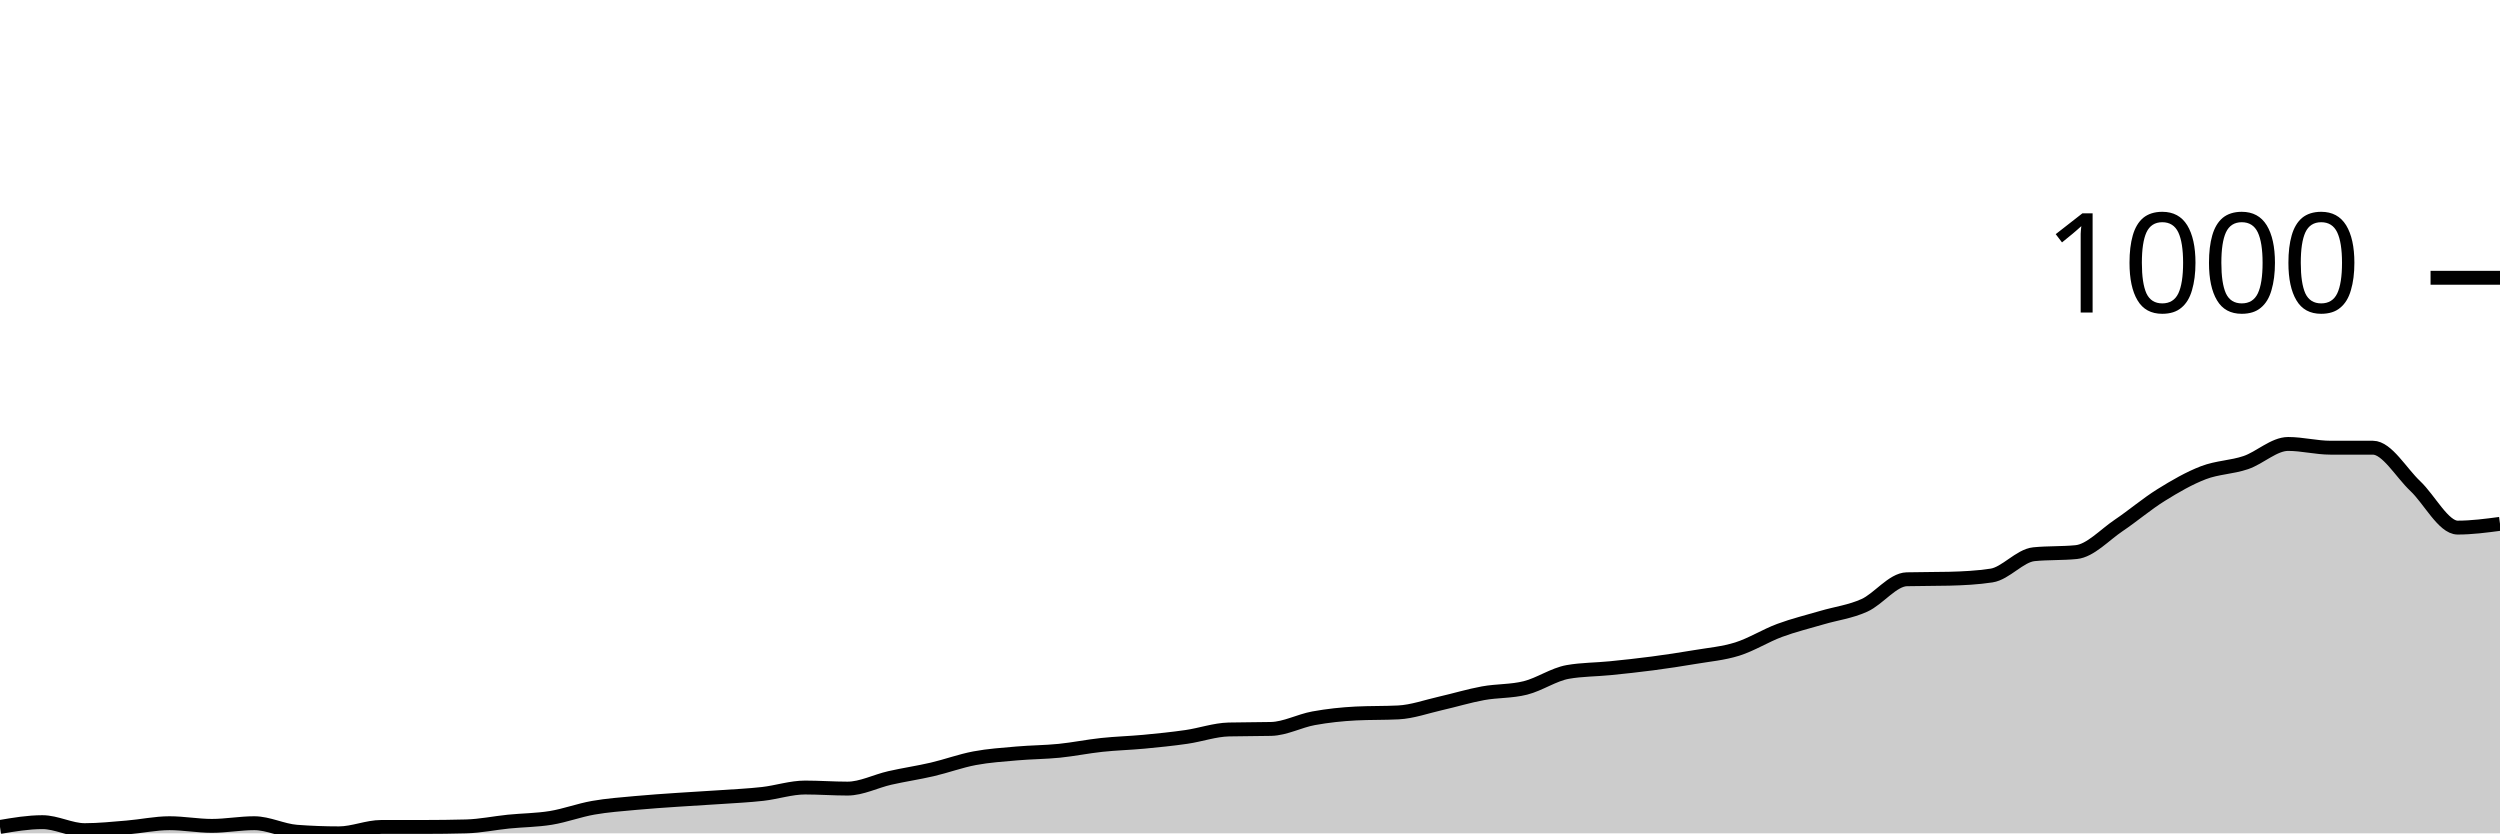
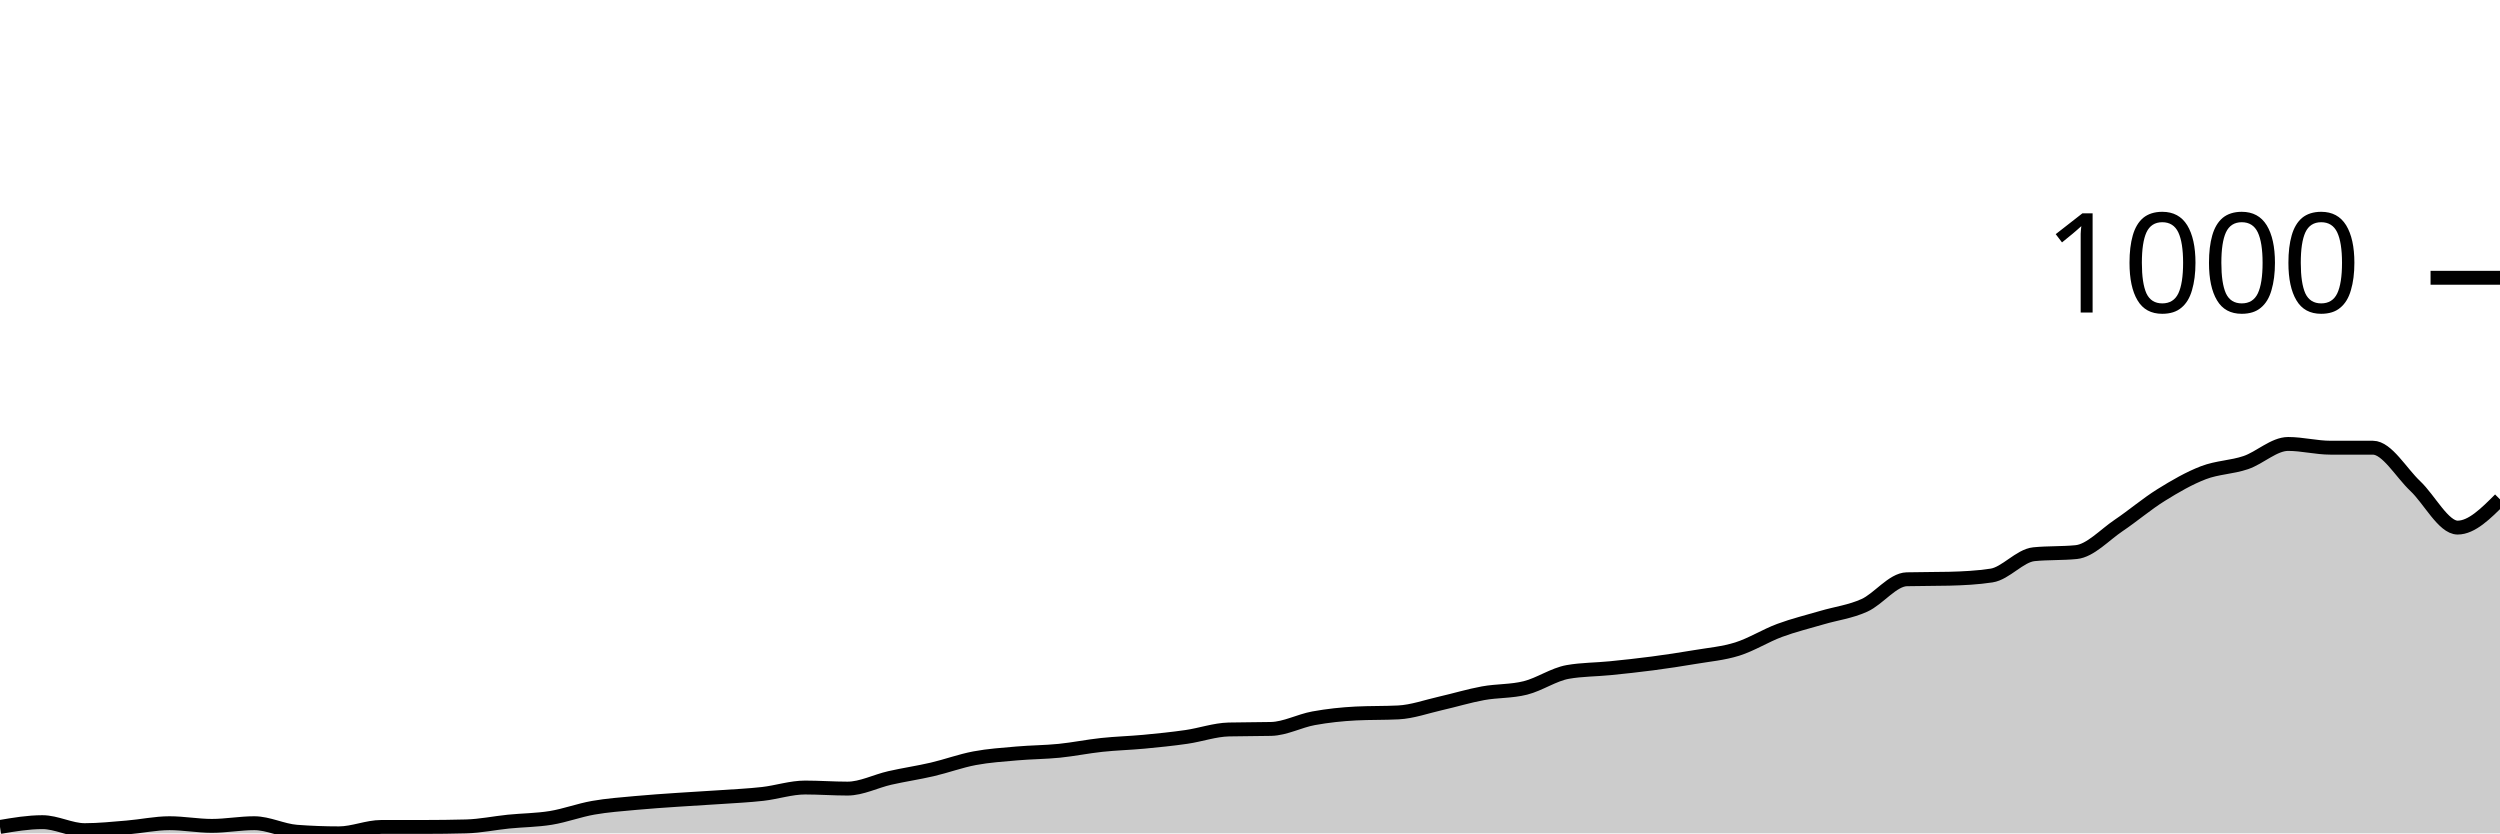
<svg xmlns="http://www.w3.org/2000/svg" viewBox="0 0 180 60">
  <g transform="translate(0,20)">
-     <path class="area" fill="rgba(0, 0, 0, 0.2)" d="M0,39.54C1.017,39.367,2.034,39.195,3.051,39.195C4.068,39.195,5.085,39.77,6.102,39.77C7.119,39.77,8.136,39.661,9.153,39.578C10.169,39.495,11.186,39.271,12.203,39.271C13.22,39.271,14.237,39.463,15.254,39.463C16.271,39.463,17.288,39.271,18.305,39.271C19.322,39.271,20.339,39.808,21.356,39.885C22.373,39.962,23.39,40,24.407,40C25.424,40,26.441,39.54,27.458,39.54C28.475,39.54,29.492,39.54,30.508,39.54C31.525,39.54,32.542,39.527,33.559,39.501C34.576,39.476,35.593,39.259,36.61,39.156C37.627,39.054,38.644,39.054,39.661,38.888C40.678,38.722,41.695,38.338,42.712,38.159C43.729,37.98,44.746,37.91,45.763,37.814C46.78,37.718,47.797,37.654,48.814,37.584C49.831,37.514,50.847,37.462,51.864,37.392C52.881,37.322,53.898,37.277,54.915,37.162C55.932,37.047,56.949,36.702,57.966,36.702C58.983,36.702,60,36.779,61.017,36.779C62.034,36.779,63.051,36.242,64.068,36.012C65.085,35.781,66.102,35.634,67.119,35.398C68.136,35.161,69.153,34.784,70.169,34.593C71.186,34.401,72.203,34.337,73.22,34.247C74.237,34.158,75.254,34.158,76.271,34.056C77.288,33.953,78.305,33.742,79.322,33.634C80.339,33.525,81.356,33.5,82.373,33.404C83.39,33.308,84.407,33.205,85.424,33.058C86.441,32.911,87.458,32.547,88.475,32.522C89.492,32.496,90.508,32.509,91.525,32.483C92.542,32.458,93.559,31.902,94.576,31.716C95.593,31.531,96.61,31.422,97.627,31.371C98.644,31.32,99.661,31.345,100.678,31.294C101.695,31.243,102.712,30.872,103.729,30.642C104.746,30.412,105.763,30.099,106.78,29.914C107.797,29.728,108.814,29.786,109.831,29.53C110.847,29.275,111.864,28.559,112.881,28.38C113.898,28.201,114.915,28.213,115.932,28.111C116.949,28.009,117.966,27.9,118.983,27.766C120,27.632,121.017,27.478,122.034,27.306C123.051,27.133,124.068,27.05,125.085,26.731C126.102,26.411,127.119,25.765,128.136,25.388C129.153,25.011,130.169,24.768,131.186,24.468C132.203,24.167,133.22,24.046,134.237,23.586C135.254,23.126,136.271,21.732,137.288,21.707C138.305,21.681,139.322,21.694,140.339,21.668C141.356,21.643,142.373,21.592,143.39,21.438C144.407,21.285,145.424,20.006,146.441,19.904C147.458,19.802,148.475,19.853,149.492,19.751C150.508,19.648,151.525,18.517,152.542,17.833C153.559,17.149,154.576,16.28,155.593,15.647C156.61,15.014,157.627,14.426,158.644,14.036C159.661,13.647,160.678,13.653,161.695,13.308C162.712,12.963,163.729,11.965,164.746,11.965C165.763,11.965,166.78,12.234,167.797,12.234C168.814,12.234,169.831,12.234,170.847,12.234C171.864,12.234,172.881,14.036,173.898,14.995C174.915,15.954,175.932,17.987,176.949,17.987C177.966,17.987,178.983,17.852,180,17.718L180,40C178.983,40,177.966,40,176.949,40C175.932,40,174.915,40,173.898,40C172.881,40,171.864,40,170.847,40C169.831,40,168.814,40,167.797,40C166.78,40,165.763,40,164.746,40C163.729,40,162.712,40,161.695,40C160.678,40,159.661,40,158.644,40C157.627,40,156.61,40,155.593,40C154.576,40,153.559,40,152.542,40C151.525,40,150.508,40,149.492,40C148.475,40,147.458,40,146.441,40C145.424,40,144.407,40,143.39,40C142.373,40,141.356,40,140.339,40C139.322,40,138.305,40,137.288,40C136.271,40,135.254,40,134.237,40C133.22,40,132.203,40,131.186,40C130.169,40,129.153,40,128.136,40C127.119,40,126.102,40,125.085,40C124.068,40,123.051,40,122.034,40C121.017,40,120,40,118.983,40C117.966,40,116.949,40,115.932,40C114.915,40,113.898,40,112.881,40C111.864,40,110.847,40,109.831,40C108.814,40,107.797,40,106.78,40C105.763,40,104.746,40,103.729,40C102.712,40,101.695,40,100.678,40C99.661,40,98.644,40,97.627,40C96.61,40,95.593,40,94.576,40C93.559,40,92.542,40,91.525,40C90.508,40,89.492,40,88.475,40C87.458,40,86.441,40,85.424,40C84.407,40,83.39,40,82.373,40C81.356,40,80.339,40,79.322,40C78.305,40,77.288,40,76.271,40C75.254,40,74.237,40,73.22,40C72.203,40,71.186,40,70.169,40C69.153,40,68.136,40,67.119,40C66.102,40,65.085,40,64.068,40C63.051,40,62.034,40,61.017,40C60,40,58.983,40,57.966,40C56.949,40,55.932,40,54.915,40C53.898,40,52.881,40,51.864,40C50.847,40,49.831,40,48.814,40C47.797,40,46.78,40,45.763,40C44.746,40,43.729,40,42.712,40C41.695,40,40.678,40,39.661,40C38.644,40,37.627,40,36.61,40C35.593,40,34.576,40,33.559,40C32.542,40,31.525,40,30.508,40C29.492,40,28.475,40,27.458,40C26.441,40,25.424,40,24.407,40C23.39,40,22.373,40,21.356,40C20.339,40,19.322,40,18.305,40C17.288,40,16.271,40,15.254,40C14.237,40,13.22,40,12.203,40C11.186,40,10.169,40,9.153,40C8.136,40,7.119,40,6.102,40C5.085,40,4.068,40,3.051,40C2.034,40,1.017,40,0,40Z" />
-     <path class="line" stroke="black" fill="none" d="M0,39.54C1.017,39.367,2.034,39.195,3.051,39.195C4.068,39.195,5.085,39.77,6.102,39.77C7.119,39.77,8.136,39.661,9.153,39.578C10.169,39.495,11.186,39.271,12.203,39.271C13.22,39.271,14.237,39.463,15.254,39.463C16.271,39.463,17.288,39.271,18.305,39.271C19.322,39.271,20.339,39.808,21.356,39.885C22.373,39.962,23.39,40,24.407,40C25.424,40,26.441,39.54,27.458,39.54C28.475,39.54,29.492,39.54,30.508,39.54C31.525,39.54,32.542,39.527,33.559,39.501C34.576,39.476,35.593,39.259,36.61,39.156C37.627,39.054,38.644,39.054,39.661,38.888C40.678,38.722,41.695,38.338,42.712,38.159C43.729,37.98,44.746,37.91,45.763,37.814C46.78,37.718,47.797,37.654,48.814,37.584C49.831,37.514,50.847,37.462,51.864,37.392C52.881,37.322,53.898,37.277,54.915,37.162C55.932,37.047,56.949,36.702,57.966,36.702C58.983,36.702,60,36.779,61.017,36.779C62.034,36.779,63.051,36.242,64.068,36.012C65.085,35.781,66.102,35.634,67.119,35.398C68.136,35.161,69.153,34.784,70.169,34.593C71.186,34.401,72.203,34.337,73.22,34.247C74.237,34.158,75.254,34.158,76.271,34.056C77.288,33.953,78.305,33.742,79.322,33.634C80.339,33.525,81.356,33.5,82.373,33.404C83.39,33.308,84.407,33.205,85.424,33.058C86.441,32.911,87.458,32.547,88.475,32.522C89.492,32.496,90.508,32.509,91.525,32.483C92.542,32.458,93.559,31.902,94.576,31.716C95.593,31.531,96.61,31.422,97.627,31.371C98.644,31.32,99.661,31.345,100.678,31.294C101.695,31.243,102.712,30.872,103.729,30.642C104.746,30.412,105.763,30.099,106.78,29.914C107.797,29.728,108.814,29.786,109.831,29.53C110.847,29.275,111.864,28.559,112.881,28.38C113.898,28.201,114.915,28.213,115.932,28.111C116.949,28.009,117.966,27.9,118.983,27.766C120,27.632,121.017,27.478,122.034,27.306C123.051,27.133,124.068,27.05,125.085,26.731C126.102,26.411,127.119,25.765,128.136,25.388C129.153,25.011,130.169,24.768,131.186,24.468C132.203,24.167,133.22,24.046,134.237,23.586C135.254,23.126,136.271,21.732,137.288,21.707C138.305,21.681,139.322,21.694,140.339,21.668C141.356,21.643,142.373,21.592,143.39,21.438C144.407,21.285,145.424,20.006,146.441,19.904C147.458,19.802,148.475,19.853,149.492,19.751C150.508,19.648,151.525,18.517,152.542,17.833C153.559,17.149,154.576,16.28,155.593,15.647C156.61,15.014,157.627,14.426,158.644,14.036C159.661,13.647,160.678,13.653,161.695,13.308C162.712,12.963,163.729,11.965,164.746,11.965C165.763,11.965,166.78,12.234,167.797,12.234C168.814,12.234,169.831,12.234,170.847,12.234C171.864,12.234,172.881,14.036,173.898,14.995C174.915,15.954,175.932,17.987,176.949,17.987C177.966,17.987,178.983,17.852,180,17.718" />
+     <path class="area" fill="rgba(0, 0, 0, 0.2)" d="M0,39.54C1.017,39.367,2.034,39.195,3.051,39.195C4.068,39.195,5.085,39.77,6.102,39.77C7.119,39.77,8.136,39.661,9.153,39.578C10.169,39.495,11.186,39.271,12.203,39.271C13.22,39.271,14.237,39.463,15.254,39.463C16.271,39.463,17.288,39.271,18.305,39.271C19.322,39.271,20.339,39.808,21.356,39.885C22.373,39.962,23.39,40,24.407,40C25.424,40,26.441,39.54,27.458,39.54C28.475,39.54,29.492,39.54,30.508,39.54C31.525,39.54,32.542,39.527,33.559,39.501C34.576,39.476,35.593,39.259,36.61,39.156C37.627,39.054,38.644,39.054,39.661,38.888C40.678,38.722,41.695,38.338,42.712,38.159C43.729,37.98,44.746,37.91,45.763,37.814C46.78,37.718,47.797,37.654,48.814,37.584C49.831,37.514,50.847,37.462,51.864,37.392C52.881,37.322,53.898,37.277,54.915,37.162C55.932,37.047,56.949,36.702,57.966,36.702C58.983,36.702,60,36.779,61.017,36.779C62.034,36.779,63.051,36.242,64.068,36.012C65.085,35.781,66.102,35.634,67.119,35.398C68.136,35.161,69.153,34.784,70.169,34.593C71.186,34.401,72.203,34.337,73.22,34.247C74.237,34.158,75.254,34.158,76.271,34.056C77.288,33.953,78.305,33.742,79.322,33.634C80.339,33.525,81.356,33.5,82.373,33.404C83.39,33.308,84.407,33.205,85.424,33.058C86.441,32.911,87.458,32.547,88.475,32.522C89.492,32.496,90.508,32.509,91.525,32.483C92.542,32.458,93.559,31.902,94.576,31.716C95.593,31.531,96.61,31.422,97.627,31.371C98.644,31.32,99.661,31.345,100.678,31.294C101.695,31.243,102.712,30.872,103.729,30.642C104.746,30.412,105.763,30.099,106.78,29.914C107.797,29.728,108.814,29.786,109.831,29.53C110.847,29.275,111.864,28.559,112.881,28.38C113.898,28.201,114.915,28.213,115.932,28.111C116.949,28.009,117.966,27.9,118.983,27.766C120,27.632,121.017,27.478,122.034,27.306C123.051,27.133,124.068,27.05,125.085,26.731C126.102,26.411,127.119,25.765,128.136,25.388C129.153,25.011,130.169,24.768,131.186,24.468C132.203,24.167,133.22,24.046,134.237,23.586C135.254,23.126,136.271,21.732,137.288,21.707C138.305,21.681,139.322,21.694,140.339,21.668C141.356,21.643,142.373,21.592,143.39,21.438C144.407,21.285,145.424,20.006,146.441,19.904C147.458,19.802,148.475,19.853,149.492,19.751C150.508,19.648,151.525,18.517,152.542,17.833C153.559,17.149,154.576,16.28,155.593,15.647C156.61,15.014,157.627,14.426,158.644,14.036C159.661,13.647,160.678,13.653,161.695,13.308C162.712,12.963,163.729,11.965,164.746,11.965C165.763,11.965,166.78,12.234,167.797,12.234C168.814,12.234,169.831,12.234,170.847,12.234C171.864,12.234,172.881,14.036,173.898,14.995C174.915,15.954,175.932,17.987,176.949,17.987C177.966,17.987,178.983,16.97,180,15.954L180,40C178.983,40,177.966,40,176.949,40C175.932,40,174.915,40,173.898,40C172.881,40,171.864,40,170.847,40C169.831,40,168.814,40,167.797,40C166.78,40,165.763,40,164.746,40C163.729,40,162.712,40,161.695,40C160.678,40,159.661,40,158.644,40C157.627,40,156.61,40,155.593,40C154.576,40,153.559,40,152.542,40C151.525,40,150.508,40,149.492,40C148.475,40,147.458,40,146.441,40C145.424,40,144.407,40,143.39,40C142.373,40,141.356,40,140.339,40C139.322,40,138.305,40,137.288,40C136.271,40,135.254,40,134.237,40C133.22,40,132.203,40,131.186,40C130.169,40,129.153,40,128.136,40C127.119,40,126.102,40,125.085,40C124.068,40,123.051,40,122.034,40C121.017,40,120,40,118.983,40C117.966,40,116.949,40,115.932,40C114.915,40,113.898,40,112.881,40C111.864,40,110.847,40,109.831,40C108.814,40,107.797,40,106.78,40C105.763,40,104.746,40,103.729,40C102.712,40,101.695,40,100.678,40C99.661,40,98.644,40,97.627,40C96.61,40,95.593,40,94.576,40C93.559,40,92.542,40,91.525,40C90.508,40,89.492,40,88.475,40C87.458,40,86.441,40,85.424,40C84.407,40,83.39,40,82.373,40C81.356,40,80.339,40,79.322,40C78.305,40,77.288,40,76.271,40C75.254,40,74.237,40,73.22,40C72.203,40,71.186,40,70.169,40C69.153,40,68.136,40,67.119,40C66.102,40,65.085,40,64.068,40C63.051,40,62.034,40,61.017,40C60,40,58.983,40,57.966,40C56.949,40,55.932,40,54.915,40C53.898,40,52.881,40,51.864,40C50.847,40,49.831,40,48.814,40C47.797,40,46.78,40,45.763,40C44.746,40,43.729,40,42.712,40C41.695,40,40.678,40,39.661,40C38.644,40,37.627,40,36.61,40C35.593,40,34.576,40,33.559,40C32.542,40,31.525,40,30.508,40C29.492,40,28.475,40,27.458,40C26.441,40,25.424,40,24.407,40C23.39,40,22.373,40,21.356,40C20.339,40,19.322,40,18.305,40C17.288,40,16.271,40,15.254,40C14.237,40,13.22,40,12.203,40C11.186,40,10.169,40,9.153,40C8.136,40,7.119,40,6.102,40C5.085,40,4.068,40,3.051,40C2.034,40,1.017,40,0,40Z" />
+     <path class="line" stroke="black" fill="none" d="M0,39.54C1.017,39.367,2.034,39.195,3.051,39.195C4.068,39.195,5.085,39.77,6.102,39.77C7.119,39.77,8.136,39.661,9.153,39.578C10.169,39.495,11.186,39.271,12.203,39.271C13.22,39.271,14.237,39.463,15.254,39.463C16.271,39.463,17.288,39.271,18.305,39.271C19.322,39.271,20.339,39.808,21.356,39.885C22.373,39.962,23.39,40,24.407,40C25.424,40,26.441,39.54,27.458,39.54C28.475,39.54,29.492,39.54,30.508,39.54C31.525,39.54,32.542,39.527,33.559,39.501C34.576,39.476,35.593,39.259,36.61,39.156C37.627,39.054,38.644,39.054,39.661,38.888C40.678,38.722,41.695,38.338,42.712,38.159C43.729,37.98,44.746,37.91,45.763,37.814C46.78,37.718,47.797,37.654,48.814,37.584C49.831,37.514,50.847,37.462,51.864,37.392C52.881,37.322,53.898,37.277,54.915,37.162C55.932,37.047,56.949,36.702,57.966,36.702C58.983,36.702,60,36.779,61.017,36.779C62.034,36.779,63.051,36.242,64.068,36.012C65.085,35.781,66.102,35.634,67.119,35.398C68.136,35.161,69.153,34.784,70.169,34.593C71.186,34.401,72.203,34.337,73.22,34.247C74.237,34.158,75.254,34.158,76.271,34.056C77.288,33.953,78.305,33.742,79.322,33.634C80.339,33.525,81.356,33.5,82.373,33.404C83.39,33.308,84.407,33.205,85.424,33.058C86.441,32.911,87.458,32.547,88.475,32.522C89.492,32.496,90.508,32.509,91.525,32.483C92.542,32.458,93.559,31.902,94.576,31.716C95.593,31.531,96.61,31.422,97.627,31.371C98.644,31.32,99.661,31.345,100.678,31.294C101.695,31.243,102.712,30.872,103.729,30.642C104.746,30.412,105.763,30.099,106.78,29.914C107.797,29.728,108.814,29.786,109.831,29.53C110.847,29.275,111.864,28.559,112.881,28.38C113.898,28.201,114.915,28.213,115.932,28.111C116.949,28.009,117.966,27.9,118.983,27.766C120,27.632,121.017,27.478,122.034,27.306C123.051,27.133,124.068,27.05,125.085,26.731C126.102,26.411,127.119,25.765,128.136,25.388C129.153,25.011,130.169,24.768,131.186,24.468C132.203,24.167,133.22,24.046,134.237,23.586C135.254,23.126,136.271,21.732,137.288,21.707C138.305,21.681,139.322,21.694,140.339,21.668C141.356,21.643,142.373,21.592,143.39,21.438C144.407,21.285,145.424,20.006,146.441,19.904C147.458,19.802,148.475,19.853,149.492,19.751C150.508,19.648,151.525,18.517,152.542,17.833C153.559,17.149,154.576,16.28,155.593,15.647C156.61,15.014,157.627,14.426,158.644,14.036C159.661,13.647,160.678,13.653,161.695,13.308C162.712,12.963,163.729,11.965,164.746,11.965C165.763,11.965,166.78,12.234,167.797,12.234C168.814,12.234,169.831,12.234,170.847,12.234C171.864,12.234,172.881,14.036,173.898,14.995C174.915,15.954,175.932,17.987,176.949,17.987C177.966,17.987,178.983,16.97,180,15.954" />
    <path class="axis-ceiling" stroke-width="1" stroke="black" fill="none" d="M175,0L180,0" />
    <text class="axis-ceiling-label" font-family="sans-serif" text-anchor="end" font-size="10px" x="170" y="2.5">1000</text>
  </g>
</svg>
